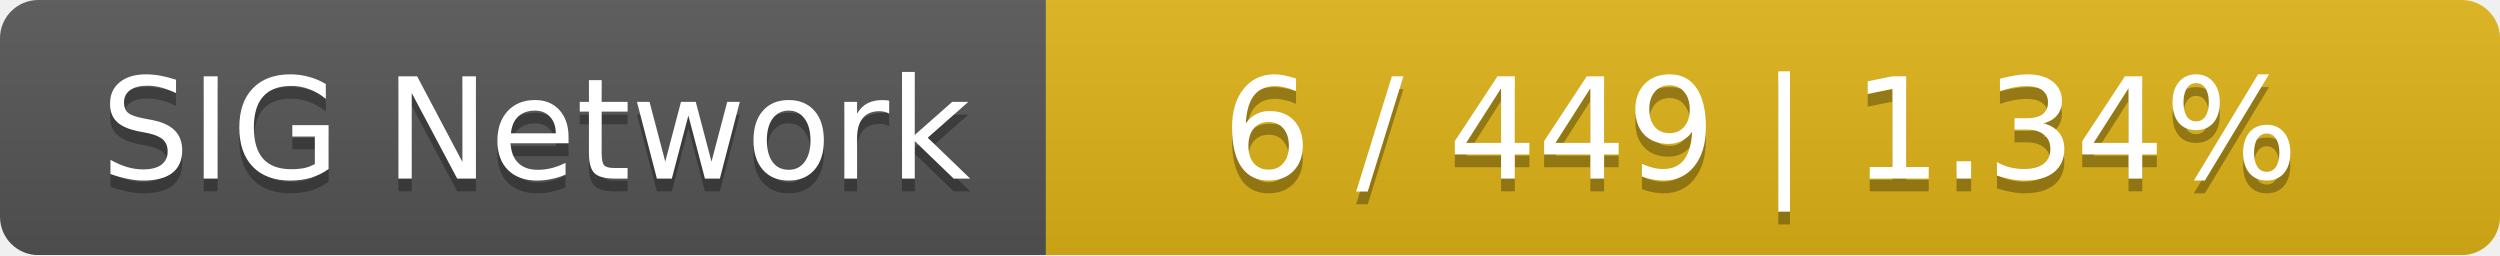
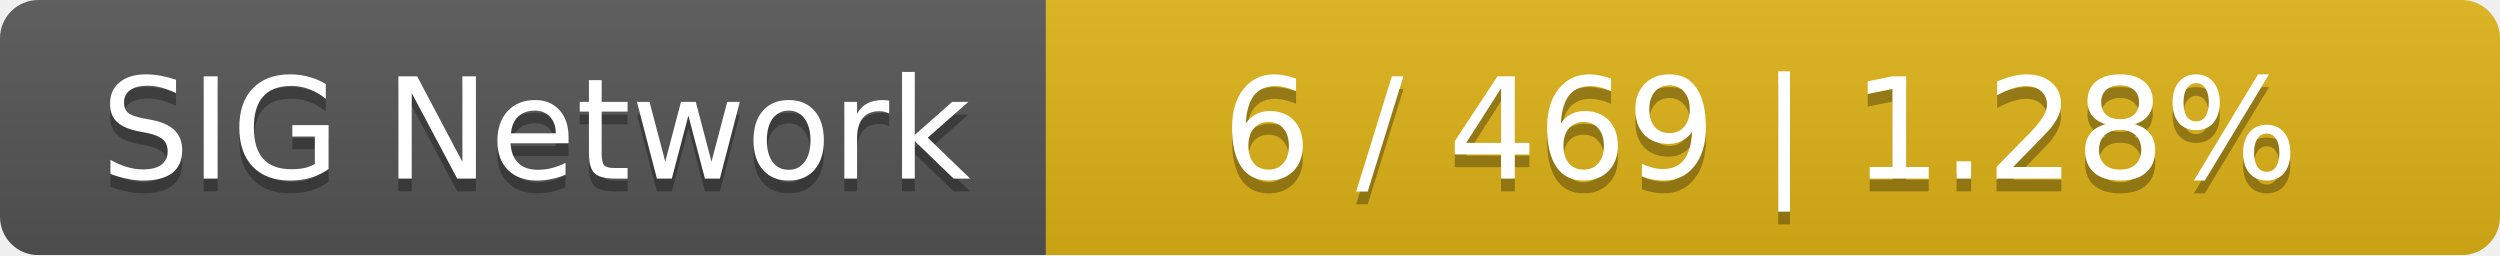
<svg xmlns="http://www.w3.org/2000/svg" width="196" height="20">
  <linearGradient id="smooth" x2="0" y2="100%">
    <stop offset="0" stop-color="#bbb" stop-opacity=".1" />
    <stop offset="1" stop-opacity=".1" />
  </linearGradient>
  <mask id="round">
    <rect width="196" height="20" rx="3" fill="#fff" />
  </mask>
  <g mask="url(#round)">
    <rect width="82" height="20" fill="#555" />
    <rect x="82" width="114" height="20" fill="#dfb317" />
    <rect width="196" height="20" fill="url(#smooth)" />
  </g>
  <g fill="#fff" text-anchor="middle" font-family="DejaVu Sans,Verdana,Geneva,sans-serif" font-size="11">
    <text x="42" y="15" fill="#010101" fill-opacity=".3">SIG Network</text>
    <text x="42" y="14">SIG Network</text>
-     <text x="138" y="15" fill="#010101" fill-opacity=".3">6 / 449    |    1.34%</text>
-     <text x="138" y="14">6 / 449    |    1.34%</text>
+     <text x="138" y="15" fill="#010101" fill-opacity=".3">6 / 469    |    1.28%</text>
+     <text x="138" y="14">6 / 469    |    1.28%</text>
  </g>
</svg>
